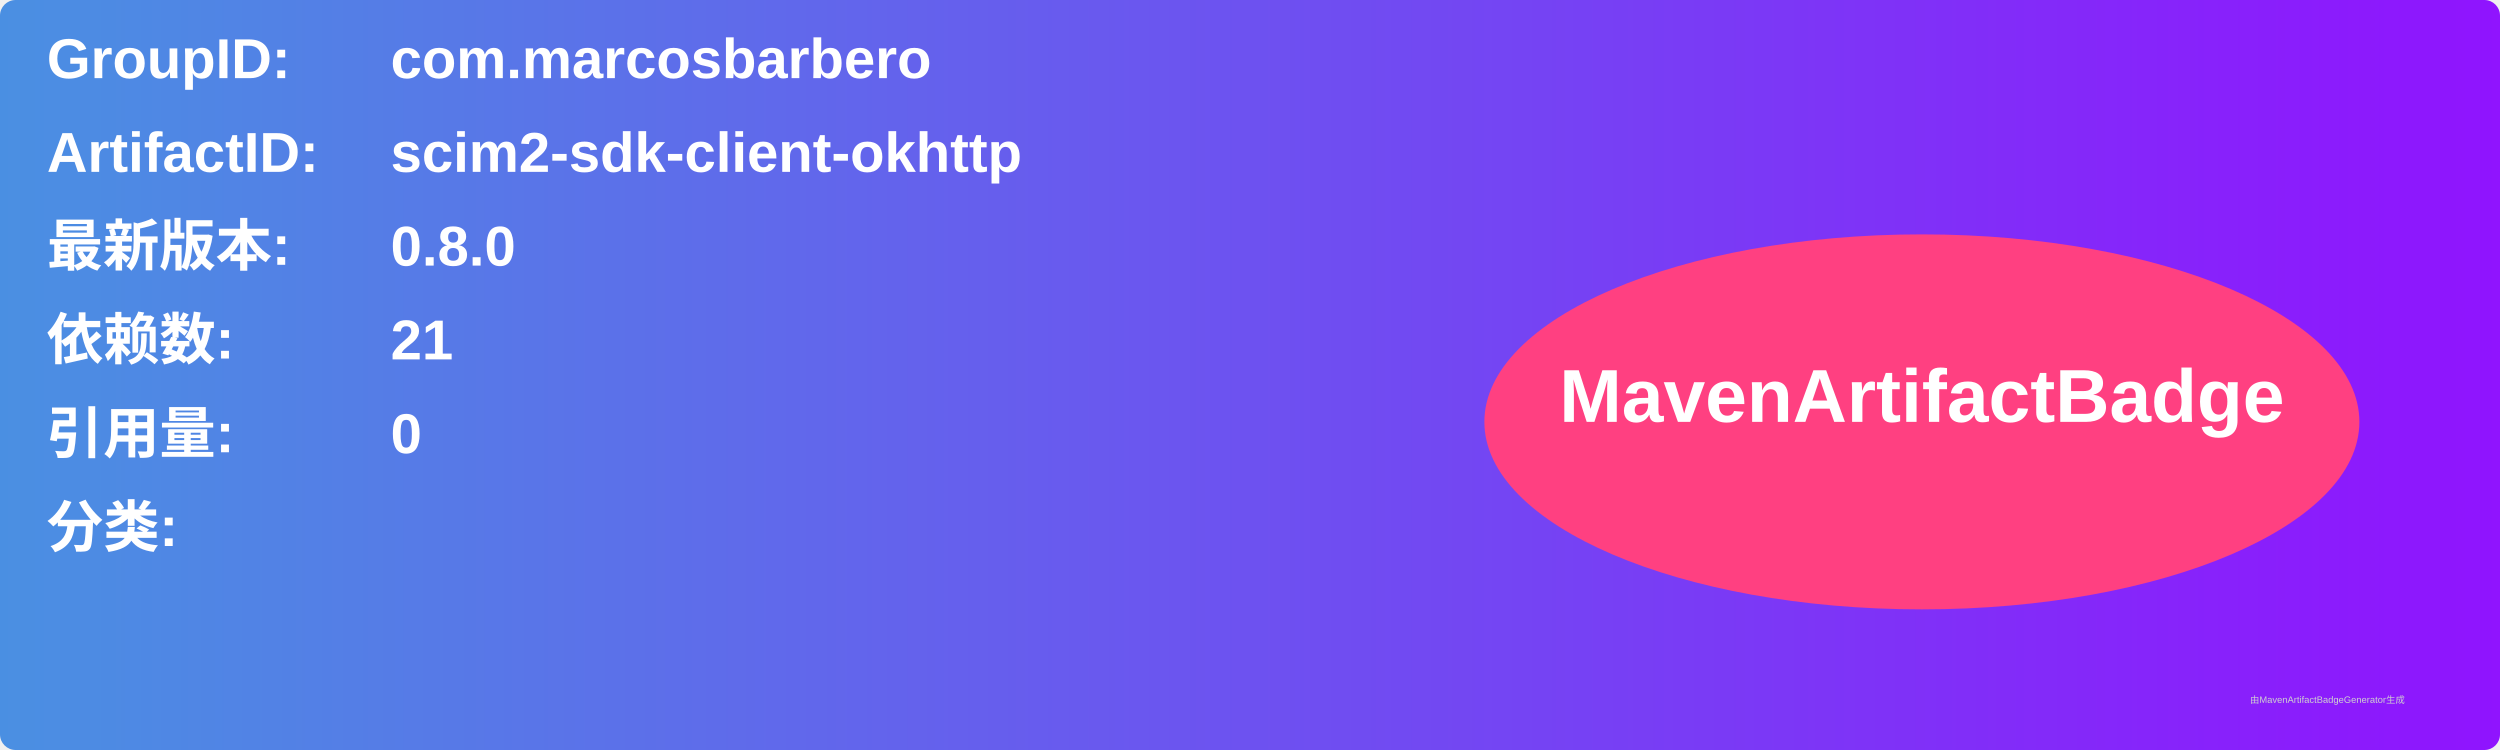
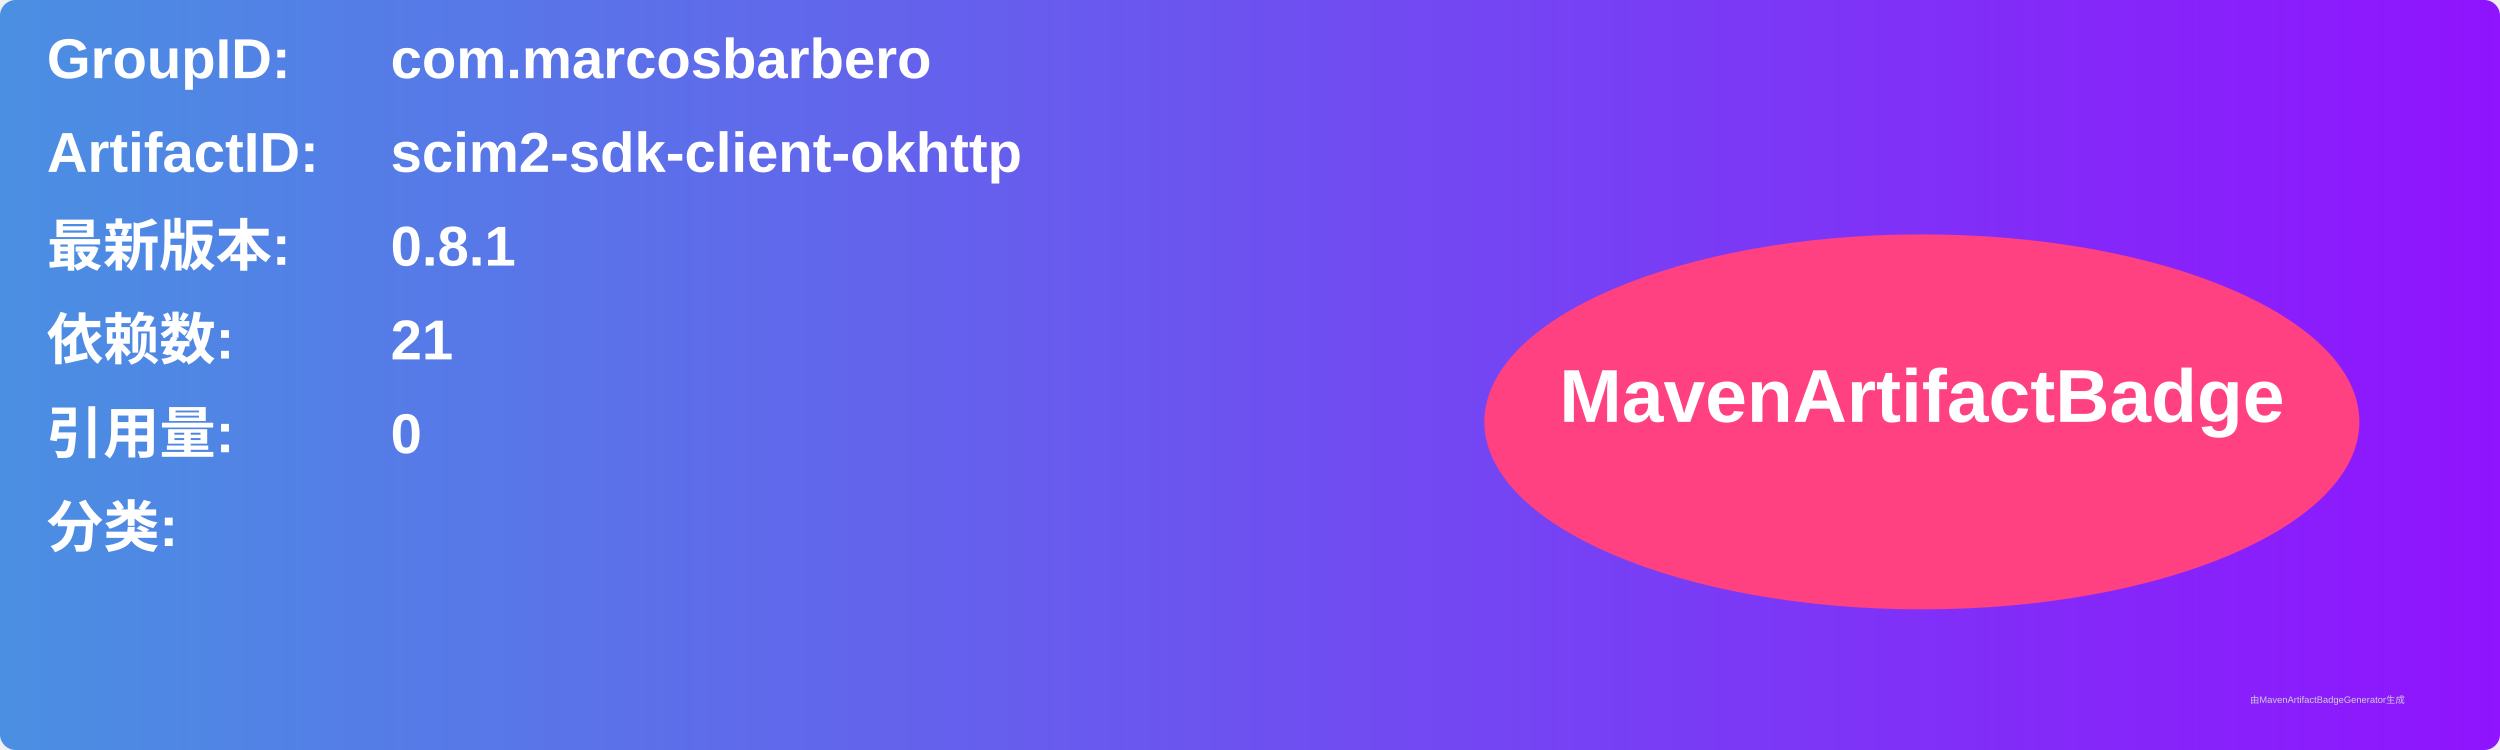
<svg xmlns="http://www.w3.org/2000/svg" width="800" height="240" viewBox="0 0 800 240">
  <linearGradient id="grad" x1="0%" y1="0%" x2="100%" y2="0%">
    <stop offset="0%" stop-color="#4a90e2" />
    <stop offset="100%" stop-color="#9013fe" />
  </linearGradient>
  <rect width="100%" height="100%" rx="5" ry="5" fill="url(#grad)" />
  <g transform="translate(15, 15)">
    <text x="0" y="10" font-family="Arial" font-size="18" fill="white" font-weight="bold" width="260">GroupID:</text>
    <text x="110" y="10" font-family="Arial" font-size="18" fill="white" font-weight="bold" width="460">com.marcosbarbero</text>
    <text x="0" y="40" font-family="Arial" font-size="18" fill="white" font-weight="bold" width="260">ArtifactID:</text>
    <text x="110" y="40" font-family="Arial" font-size="18" fill="white" font-weight="bold" width="460">scim2-sdk-client-okhttp</text>
    <text x="0" y="70" font-family="Arial" font-size="18" fill="white" font-weight="bold">最新版本:</text>
    <text x="110" y="70" font-family="Arial" font-size="18" fill="white" font-weight="bold">
-       <tspan font-weight="bold">0.8.0</tspan>
+       <tspan font-weight="bold">0.8.1</tspan>
    </text>
    <text x="0" y="100" font-family="Arial" font-size="18" fill="white" font-weight="bold">依赖数: </text>
    <text x="110" y="100" font-family="Arial" font-size="18" fill="white">
      <tspan font-weight="bold">21</tspan>
    </text>
    <text x="0" y="130" font-family="Arial" font-size="18" fill="white" font-weight="bold">引用量: </text>
    <text x="110" y="130" font-family="Arial" font-size="18" fill="white">
      <tspan font-weight="bold">0</tspan>
    </text>
    <text x="0" y="160" font-family="Arial" font-size="18" fill="white" font-weight="bold">分类:</text>
    <text x="10" y="190" font-family="Arial" font-size="10" fill="white">
      <tspan font-weight="bold" />
    </text>
    <ellipse cx="600" cy="120" rx="140" ry="60" fill="#ff4081" />
    <text x="600" y="120" text-anchor="middle" font-family="Arial" font-size="24" fill="white" font-weight="bold">MavenArtifactBadge</text>
  </g>
  <text x="720" y="225" font-family="Arial" font-size="3" fill="#d0d0d0">由MavenArtifactBadgeGenerator生成</text>
</svg>
